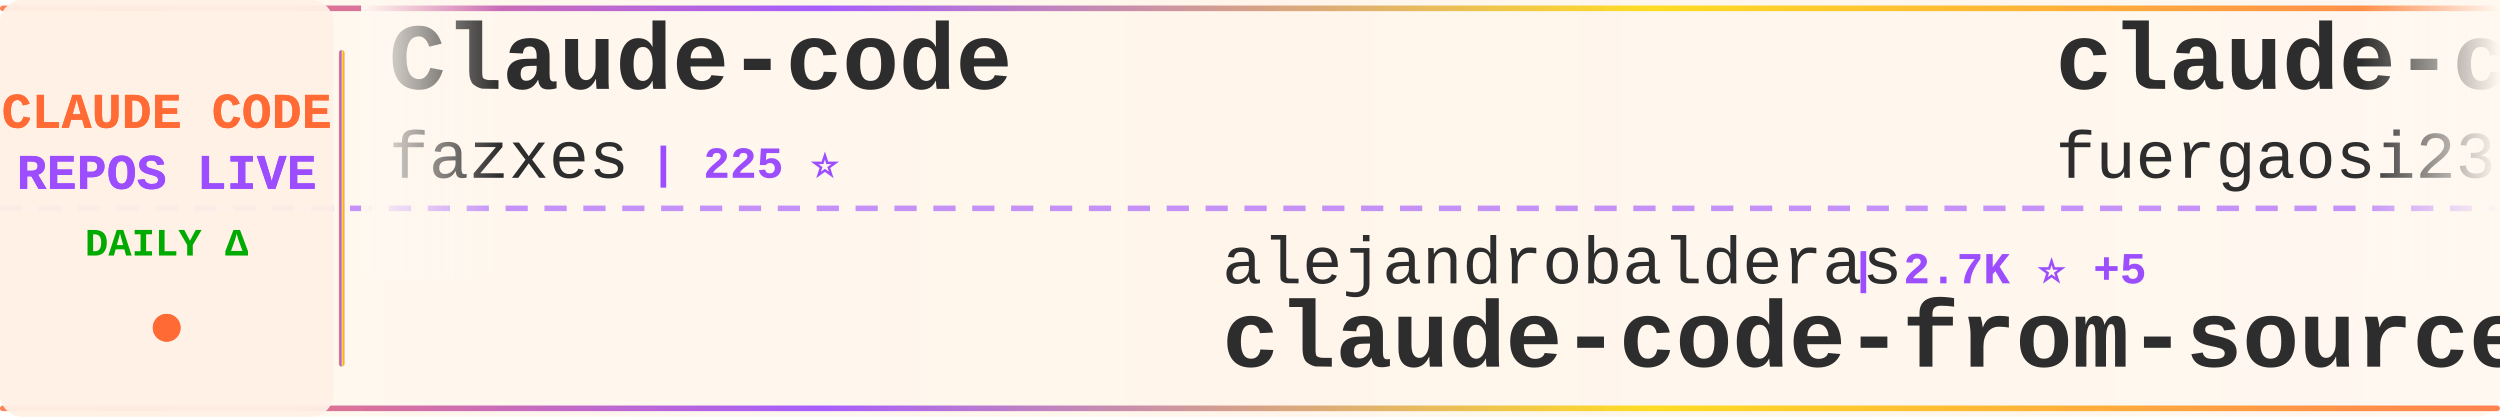
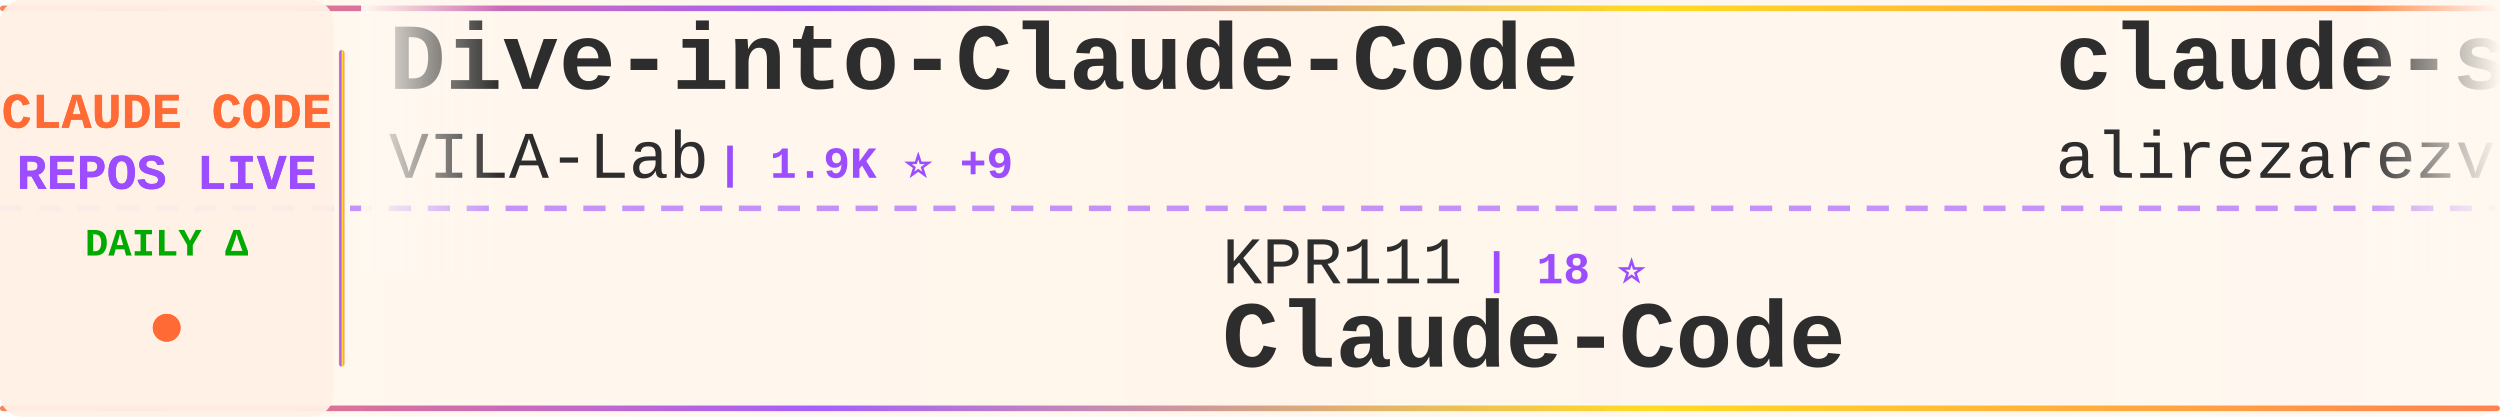
<svg xmlns="http://www.w3.org/2000/svg" width="900" height="150">
  <defs>
    <linearGradient id="tickerBg" x1="0%" y1="0%" x2="100%" y2="0%">
      <stop offset="0%" style="stop-color:#fff8f0;stop-opacity:0.98" />
      <stop offset="50%" style="stop-color:#fff5eb;stop-opacity:1" />
      <stop offset="100%" style="stop-color:#fff8f0;stop-opacity:0.98" />
    </linearGradient>
    <linearGradient id="borderGrad" x1="0%" y1="0%" x2="100%" y2="0%">
      <stop offset="0%" style="stop-color:#FF6B35;stop-opacity:0.85">
        <animate attributeName="stop-opacity" values="0.85;1;0.85" dur="2s" repeatCount="indefinite" />
      </stop>
      <stop offset="33%" style="stop-color:#9C4EFF;stop-opacity:0.9">
        <animate attributeName="stop-opacity" values="0.9;1;0.9" dur="2.2s" repeatCount="indefinite" />
      </stop>
      <stop offset="66%" style="stop-color:#FFD700;stop-opacity:0.85">
        <animate attributeName="stop-opacity" values="0.85;1;0.85" dur="1.8s" repeatCount="indefinite" />
      </stop>
      <stop offset="100%" style="stop-color:#FF6B35;stop-opacity:0.85">
        <animate attributeName="stop-opacity" values="0.85;1;0.85" dur="2s" repeatCount="indefinite" />
      </stop>
    </linearGradient>
    <filter id="textGlow">
      <feGaussianBlur stdDeviation="0.15" result="coloredBlur" />
      <feMerge>
        <feMergeNode in="coloredBlur" />
        <feMergeNode in="SourceGraphic" />
      </feMerge>
    </filter>
    <filter id="metricGlow">
      <feGaussianBlur stdDeviation="0.2" result="coloredBlur" />
      <feMerge>
        <feMergeNode in="coloredBlur" />
        <feMergeNode in="SourceGraphic" />
      </feMerge>
    </filter>
    <linearGradient id="leftFade" x1="0%" y1="0%" x2="100%" y2="0%">
      <stop offset="0%" style="stop-color:#fff8f0;stop-opacity:1" />
      <stop offset="100%" style="stop-color:#fff8f0;stop-opacity:0" />
    </linearGradient>
    <linearGradient id="rightFade" x1="0%" y1="0%" x2="100%" y2="0%">
      <stop offset="0%" style="stop-color:#fff8f0;stop-opacity:0" />
      <stop offset="100%" style="stop-color:#fff8f0;stop-opacity:1" />
    </linearGradient>
  </defs>
  <rect width="900" height="150" fill="url(#tickerBg)" rx="8" />
  <rect x="0" y="2" width="900" height="2" fill="url(#borderGrad)" rx="1" />
  <rect x="0" y="146" width="900" height="2" fill="url(#borderGrad)" rx="1" />
  <line x1="0" y1="75" x2="900" y2="75" stroke="#9C4EFF" stroke-width="2" stroke-dasharray="8 6" opacity="0.6" />
  <rect x="0" y="0" width="120" height="150" fill="#fff0e6" opacity="0.95" rx="8" />
  <text x="60" y="46" font-family="'Courier New', monospace" font-size="18" font-weight="bold" fill="#FF6B35" text-anchor="middle" filter="url(#textGlow)">
    CLAUDE CODE
  </text>
  <text x="60" y="68" font-family="'Courier New', monospace" font-size="18" font-weight="bold" fill="#9C4EFF" text-anchor="middle" filter="url(#textGlow)">
    REPOS LIVE
  </text>
  <text x="60" y="92" font-family="'Courier New', monospace" font-size="14" font-weight="bold" fill="#00aa00" text-anchor="middle">
    DAILY Δ
  </text>
  <circle cx="60" cy="118" r="5" fill="#FF6B35" filter="url(#metricGlow)">
    <animate attributeName="r" values="4;6;4" dur="1.5s" repeatCount="indefinite" />
    <animate attributeName="opacity" values="0.6;1;0.6" dur="1.5s" repeatCount="indefinite" />
  </circle>
  <rect x="122" y="18" width="2" height="114" fill="url(#borderGrad)" rx="1" />
  <clipPath id="tickerClip">
    <rect x="130" y="0" width="770" height="150" />
  </clipPath>
  <g clip-path="url(#tickerClip)">
    <g id="tickerItems">
      <animateTransform attributeName="transform" attributeType="XML" type="translate" from="0 0" to="-3000 0" dur="54s" repeatCount="indefinite" />
      <g transform="translate(0, 0)">
-         <text x="140" y="32" font-family="'Courier New', monospace" font-size="34" font-weight="bold" fill="#2d2d2d">Claude-code</text>
-         <text x="140" y="64" font-family="'Courier New', monospace" font-size="24" font-weight="normal" fill="#2d2d2d" opacity="1.0">fazxes</text>
-         <text x="234" y="64" font-family="'Courier New', monospace" font-size="16" font-weight="bold" fill="#9C4EFF"> | 225 ⭐</text>
-       </g>
-       <g transform="translate(300, 0)">
-         <text x="140" y="102" font-family="'Courier New', monospace" font-size="24" font-weight="normal" fill="#2d2d2d" opacity="1.0">alejandrobalderas</text>
-         <text x="366" y="102" font-family="'Courier New', monospace" font-size="16" font-weight="bold" fill="#9C4EFF"> | 2.7K ⭐ +5</text>
-         <text x="140" y="132" font-family="'Courier New', monospace" font-size="34" font-weight="bold" fill="#2d2d2d">claude-code-from-source</text>
-       </g>
-       <g transform="translate(600, 0)">
-         <text x="140" y="32" font-family="'Courier New', monospace" font-size="34" font-weight="bold" fill="#2d2d2d">claude-code-proxy</text>
-         <text x="140" y="64" font-family="'Courier New', monospace" font-size="24" font-weight="normal" fill="#2d2d2d" opacity="1.0">fuergaosi233</text>
-         <text x="306" y="64" font-family="'Courier New', monospace" font-size="16" font-weight="bold" fill="#9C4EFF"> | 2.7K ⭐ +3</text>
-       </g>
-       <g transform="translate(900, 0)">
-         <text x="140" y="102" font-family="'Courier New', monospace" font-size="24" font-weight="normal" fill="#2d2d2d" opacity="1.0">ding113</text>
-         <text x="246" y="102" font-family="'Courier New', monospace" font-size="16" font-weight="bold" fill="#9C4EFF"> | 3.2K ⭐ +1</text>
-         <text x="140" y="132" font-family="'Courier New', monospace" font-size="34" font-weight="bold" fill="#2d2d2d">claude-code-hub</text>
-       </g>
-       <g transform="translate(1200, 0)">
-         <text x="140" y="32" font-family="'Courier New', monospace" font-size="34" font-weight="bold" fill="#2d2d2d">claude-code-prompts</text>
-         <text x="140" y="64" font-family="'Courier New', monospace" font-size="24" font-weight="normal" fill="#2d2d2d" opacity="1.0">repowise-dev</text>
-         <text x="306" y="64" font-family="'Courier New', monospace" font-size="16" font-weight="bold" fill="#9C4EFF"> | 1.2K ⭐ +1</text>
-       </g>
-       <g transform="translate(1500, 0)">
-         <text x="140" y="102" font-family="'Courier New', monospace" font-size="24" font-weight="normal" fill="#2d2d2d" opacity="1.0">lorryjovens-hub</text>
-         <text x="342" y="102" font-family="'Courier New', monospace" font-size="16" font-weight="bold" fill="#9C4EFF"> | 1.7K ⭐ +3</text>
-         <text x="140" y="132" font-family="'Courier New', monospace" font-size="34" font-weight="bold" fill="#2d2d2d">claude-code-rust</text>
-       </g>
-       <g transform="translate(1800, 0)">
-         <text x="140" y="32" font-family="'Courier New', monospace" font-size="34" font-weight="bold" fill="#2d2d2d">sc-claude-code-files</text>
-         <text x="140" y="64" font-family="'Courier New', monospace" font-size="24" font-weight="normal" fill="#2d2d2d" opacity="1.0">https-deeplearning-ai</text>
-         <text x="414" y="64" font-family="'Courier New', monospace" font-size="16" font-weight="bold" fill="#9C4EFF"> | 533 ⭐</text>
-       </g>
-       <g transform="translate(2100, 0)">
-         <text x="140" y="102" font-family="'Courier New', monospace" font-size="24" font-weight="normal" fill="#2d2d2d" opacity="1.0">chauncygu</text>
-         <text x="270" y="102" font-family="'Courier New', monospace" font-size="16" font-weight="bold" fill="#9C4EFF"> | 2.8K ⭐ +2</text>
-         <text x="140" y="132" font-family="'Courier New', monospace" font-size="34" font-weight="bold" fill="#2d2d2d">collection-claude-code-s...</text>
-       </g>
-       <g transform="translate(2400, 0)">
        <text x="140" y="32" font-family="'Courier New', monospace" font-size="34" font-weight="bold" fill="#2d2d2d">Dive-into-Claude-Code</text>
        <text x="140" y="64" font-family="'Courier New', monospace" font-size="24" font-weight="normal" fill="#2d2d2d" opacity="1.0">VILA-Lab</text>
        <text x="258" y="64" font-family="'Courier New', monospace" font-size="16" font-weight="bold" fill="#9C4EFF"> | 1.9K ⭐ +9</text>
      </g>
+       <g transform="translate(300, 0)">
+         <text x="140" y="102" font-family="'Courier New', monospace" font-size="24" font-weight="normal" fill="#2d2d2d" opacity="1.0">KPR111</text>
+         <text x="234" y="102" font-family="'Courier New', monospace" font-size="16" font-weight="bold" fill="#9C4EFF"> | 18 ⭐</text>
+         <text x="140" y="132" font-family="'Courier New', monospace" font-size="34" font-weight="bold" fill="#2d2d2d">Claude-Code</text>
+       </g>
+       <g transform="translate(600, 0)">
+         <text x="140" y="32" font-family="'Courier New', monospace" font-size="34" font-weight="bold" fill="#2d2d2d">claude-skills</text>
+         <text x="140" y="64" font-family="'Courier New', monospace" font-size="24" font-weight="normal" fill="#2d2d2d" opacity="1.0">alirezarezvani</text>
+         <text x="330" y="64" font-family="'Courier New', monospace" font-size="16" font-weight="bold" fill="#9C4EFF"> | 22.7K ⭐ +89</text>
+       </g>
+       <g transform="translate(900, 0)">
+         <text x="140" y="102" font-family="'Courier New', monospace" font-size="24" font-weight="normal" fill="#2d2d2d" opacity="1.0">anthropics</text>
+         <text x="282" y="102" font-family="'Courier New', monospace" font-size="16" font-weight="bold" fill="#9C4EFF"> | 908 ⭐ +2</text>
+         <text x="140" y="132" font-family="'Courier New', monospace" font-size="34" font-weight="bold" fill="#2d2d2d">claude-code-base-action</text>
+       </g>
+       <g transform="translate(1200, 0)">
+         <text x="140" y="32" font-family="'Courier New', monospace" font-size="34" font-weight="bold" fill="#2d2d2d">claude-code-rev</text>
+         <text x="140" y="64" font-family="'Courier New', monospace" font-size="24" font-weight="normal" fill="#2d2d2d" opacity="1.0">oboard</text>
+         <text x="234" y="64" font-family="'Courier New', monospace" font-size="16" font-weight="bold" fill="#9C4EFF"> | 3.3K ⭐</text>
+       </g>
+       <g transform="translate(1500, 0)">
+         <text x="140" y="102" font-family="'Courier New', monospace" font-size="24" font-weight="normal" fill="#2d2d2d" opacity="1.0">rohitg00</text>
+         <text x="258" y="102" font-family="'Courier New', monospace" font-size="16" font-weight="bold" fill="#9C4EFF"> | 2.3K ⭐ +11</text>
+         <text x="140" y="132" font-family="'Courier New', monospace" font-size="34" font-weight="bold" fill="#2d2d2d">awesome-claude-code-tool...</text>
+       </g>
+       <g transform="translate(1800, 0)">
+         <text x="140" y="32" font-family="'Courier New', monospace" font-size="34" font-weight="bold" fill="#2d2d2d">free-claude-code</text>
+         <text x="140" y="64" font-family="'Courier New', monospace" font-size="24" font-weight="normal" fill="#2d2d2d" opacity="1.0">Alishahryar1</text>
+         <text x="306" y="64" font-family="'Courier New', monospace" font-size="16" font-weight="bold" fill="#9C4EFF"> | 40.4K ⭐ +260</text>
+       </g>
+       <g transform="translate(2100, 0)">
+         <text x="140" y="102" font-family="'Courier New', monospace" font-size="24" font-weight="normal" fill="#2d2d2d" opacity="1.0">andrew-kramer-inno</text>
+         <text x="378" y="102" font-family="'Courier New', monospace" font-size="16" font-weight="bold" fill="#9C4EFF"> | 595 ⭐</text>
+         <text x="140" y="132" font-family="'Courier New', monospace" font-size="34" font-weight="bold" fill="#2d2d2d">claude-code-source-build</text>
+       </g>
+       <g transform="translate(2400, 0)">
+         <text x="140" y="32" font-family="'Courier New', monospace" font-size="34" font-weight="bold" fill="#2d2d2d">claude-code-webui</text>
+         <text x="140" y="64" font-family="'Courier New', monospace" font-size="24" font-weight="normal" fill="#2d2d2d" opacity="1.0">sugyan</text>
+         <text x="234" y="64" font-family="'Courier New', monospace" font-size="16" font-weight="bold" fill="#9C4EFF"> | 1.1K ⭐ +1</text>
+       </g>
      <g transform="translate(2700, 0)">
-         <text x="140" y="102" font-family="'Courier New', monospace" font-size="24" font-weight="normal" fill="#2d2d2d" opacity="1.0">Piebald-AI</text>
-         <text x="282" y="102" font-family="'Courier New', monospace" font-size="16" font-weight="bold" fill="#9C4EFF"> | 11.8K ⭐ +13</text>
-         <text x="140" y="132" font-family="'Courier New', monospace" font-size="34" font-weight="bold" fill="#2d2d2d">claude-code-system-promp...</text>
+         <text x="140" y="102" font-family="'Courier New', monospace" font-size="24" font-weight="normal" fill="#2d2d2d" opacity="1.0">777genius</text>
+         <text x="270" y="102" font-family="'Courier New', monospace" font-size="16" font-weight="bold" fill="#9C4EFF"> | 919 ⭐</text>
+         <text x="140" y="132" font-family="'Courier New', monospace" font-size="34" font-weight="bold" fill="#2d2d2d">claude-code-source-code</text>
      </g>
      <g transform="translate(3000, 0)">
-         <text x="140" y="32" font-family="'Courier New', monospace" font-size="34" font-weight="bold" fill="#2d2d2d">Claude-code</text>
-         <text x="140" y="64" font-family="'Courier New', monospace" font-size="24" font-weight="normal" fill="#2d2d2d" opacity="1.0">fazxes</text>
-         <text x="234" y="64" font-family="'Courier New', monospace" font-size="16" font-weight="bold" fill="#9C4EFF"> | 225 ⭐</text>
+         <text x="140" y="32" font-family="'Courier New', monospace" font-size="34" font-weight="bold" fill="#2d2d2d">Dive-into-Claude-Code</text>
+         <text x="140" y="64" font-family="'Courier New', monospace" font-size="24" font-weight="normal" fill="#2d2d2d" opacity="1.0">VILA-Lab</text>
+         <text x="258" y="64" font-family="'Courier New', monospace" font-size="16" font-weight="bold" fill="#9C4EFF"> | 1.9K ⭐ +9</text>
      </g>
      <g transform="translate(3300, 0)">
-         <text x="140" y="102" font-family="'Courier New', monospace" font-size="24" font-weight="normal" fill="#2d2d2d" opacity="1.0">alejandrobalderas</text>
-         <text x="366" y="102" font-family="'Courier New', monospace" font-size="16" font-weight="bold" fill="#9C4EFF"> | 2.7K ⭐ +5</text>
-         <text x="140" y="132" font-family="'Courier New', monospace" font-size="34" font-weight="bold" fill="#2d2d2d">claude-code-from-source</text>
+         <text x="140" y="102" font-family="'Courier New', monospace" font-size="24" font-weight="normal" fill="#2d2d2d" opacity="1.0">KPR111</text>
+         <text x="234" y="102" font-family="'Courier New', monospace" font-size="16" font-weight="bold" fill="#9C4EFF"> | 18 ⭐</text>
+         <text x="140" y="132" font-family="'Courier New', monospace" font-size="34" font-weight="bold" fill="#2d2d2d">Claude-Code</text>
      </g>
      <g transform="translate(3600, 0)">
-         <text x="140" y="32" font-family="'Courier New', monospace" font-size="34" font-weight="bold" fill="#2d2d2d">claude-code-proxy</text>
-         <text x="140" y="64" font-family="'Courier New', monospace" font-size="24" font-weight="normal" fill="#2d2d2d" opacity="1.0">fuergaosi233</text>
-         <text x="306" y="64" font-family="'Courier New', monospace" font-size="16" font-weight="bold" fill="#9C4EFF"> | 2.7K ⭐ +3</text>
+         <text x="140" y="32" font-family="'Courier New', monospace" font-size="34" font-weight="bold" fill="#2d2d2d">claude-skills</text>
+         <text x="140" y="64" font-family="'Courier New', monospace" font-size="24" font-weight="normal" fill="#2d2d2d" opacity="1.0">alirezarezvani</text>
+         <text x="330" y="64" font-family="'Courier New', monospace" font-size="16" font-weight="bold" fill="#9C4EFF"> | 22.7K ⭐ +89</text>
      </g>
      <g transform="translate(3900, 0)">
-         <text x="140" y="102" font-family="'Courier New', monospace" font-size="24" font-weight="normal" fill="#2d2d2d" opacity="1.0">ding113</text>
-         <text x="246" y="102" font-family="'Courier New', monospace" font-size="16" font-weight="bold" fill="#9C4EFF"> | 3.2K ⭐ +1</text>
-         <text x="140" y="132" font-family="'Courier New', monospace" font-size="34" font-weight="bold" fill="#2d2d2d">claude-code-hub</text>
+         <text x="140" y="102" font-family="'Courier New', monospace" font-size="24" font-weight="normal" fill="#2d2d2d" opacity="1.0">anthropics</text>
+         <text x="282" y="102" font-family="'Courier New', monospace" font-size="16" font-weight="bold" fill="#9C4EFF"> | 908 ⭐ +2</text>
+         <text x="140" y="132" font-family="'Courier New', monospace" font-size="34" font-weight="bold" fill="#2d2d2d">claude-code-base-action</text>
      </g>
    </g>
  </g>
  <rect x="130" y="0" width="50" height="100" fill="url(#leftFade)" />
  <rect x="850" y="0" width="50" height="100" fill="url(#rightFade)" />
</svg>
